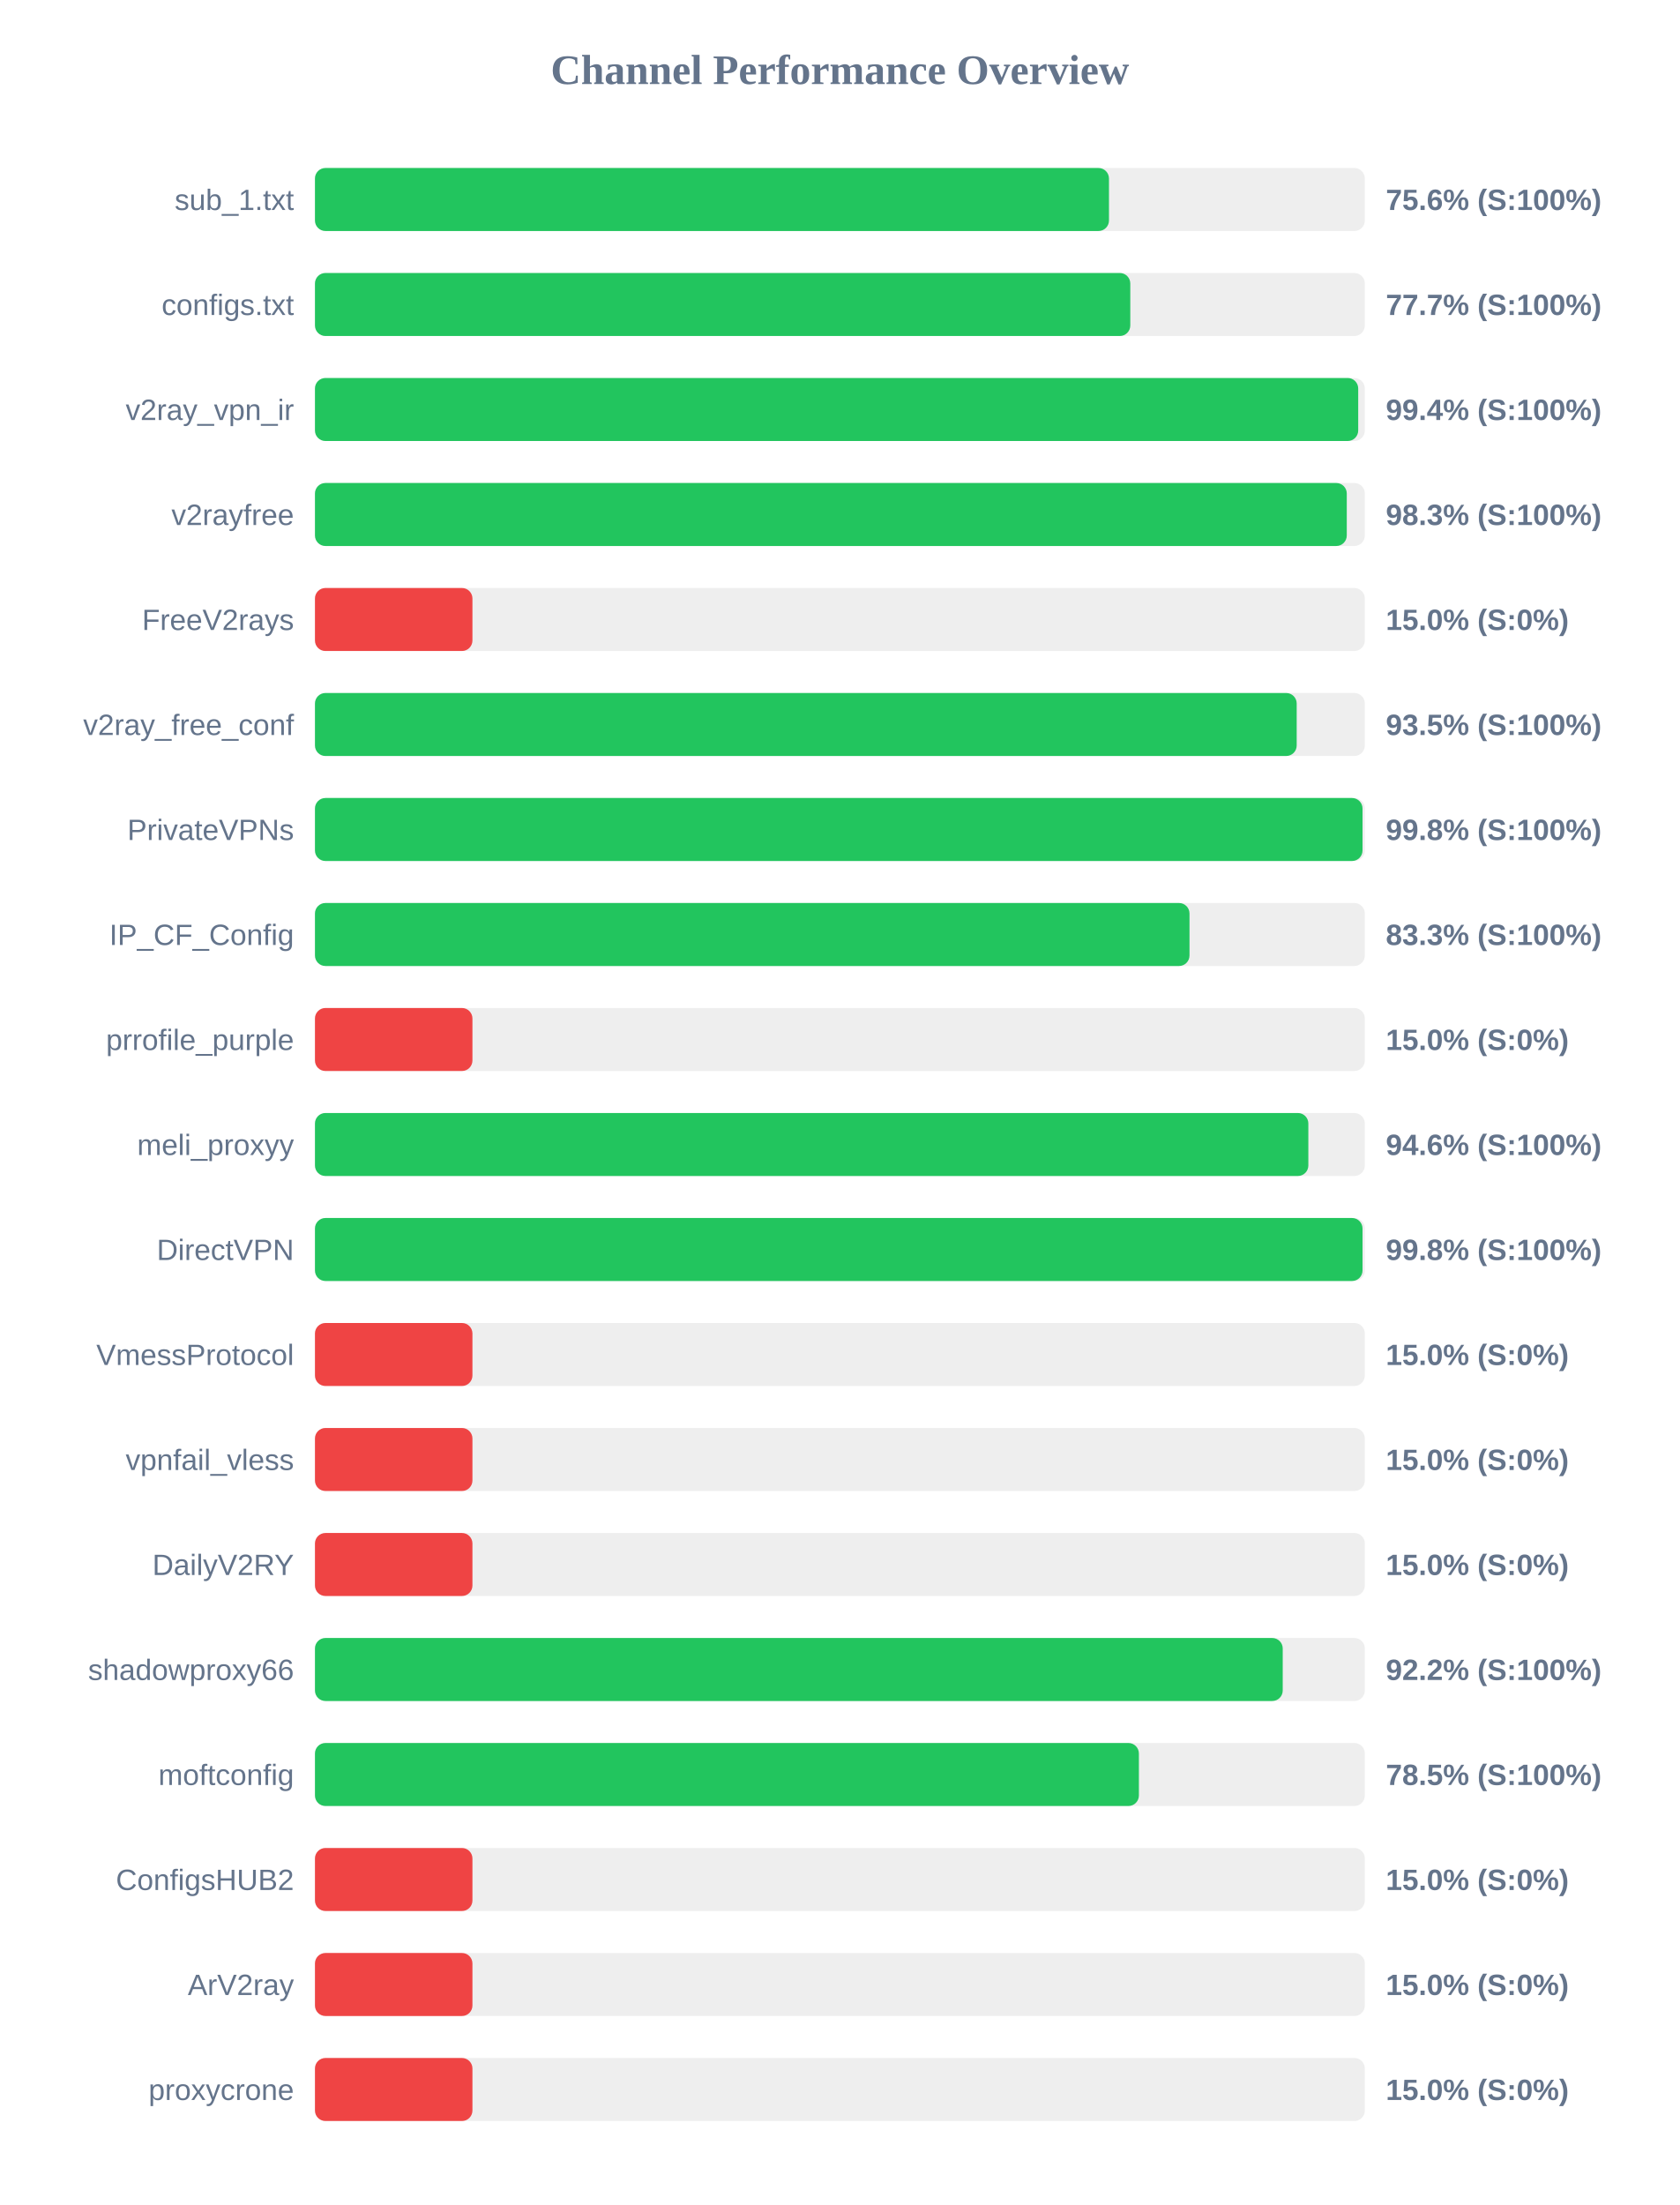
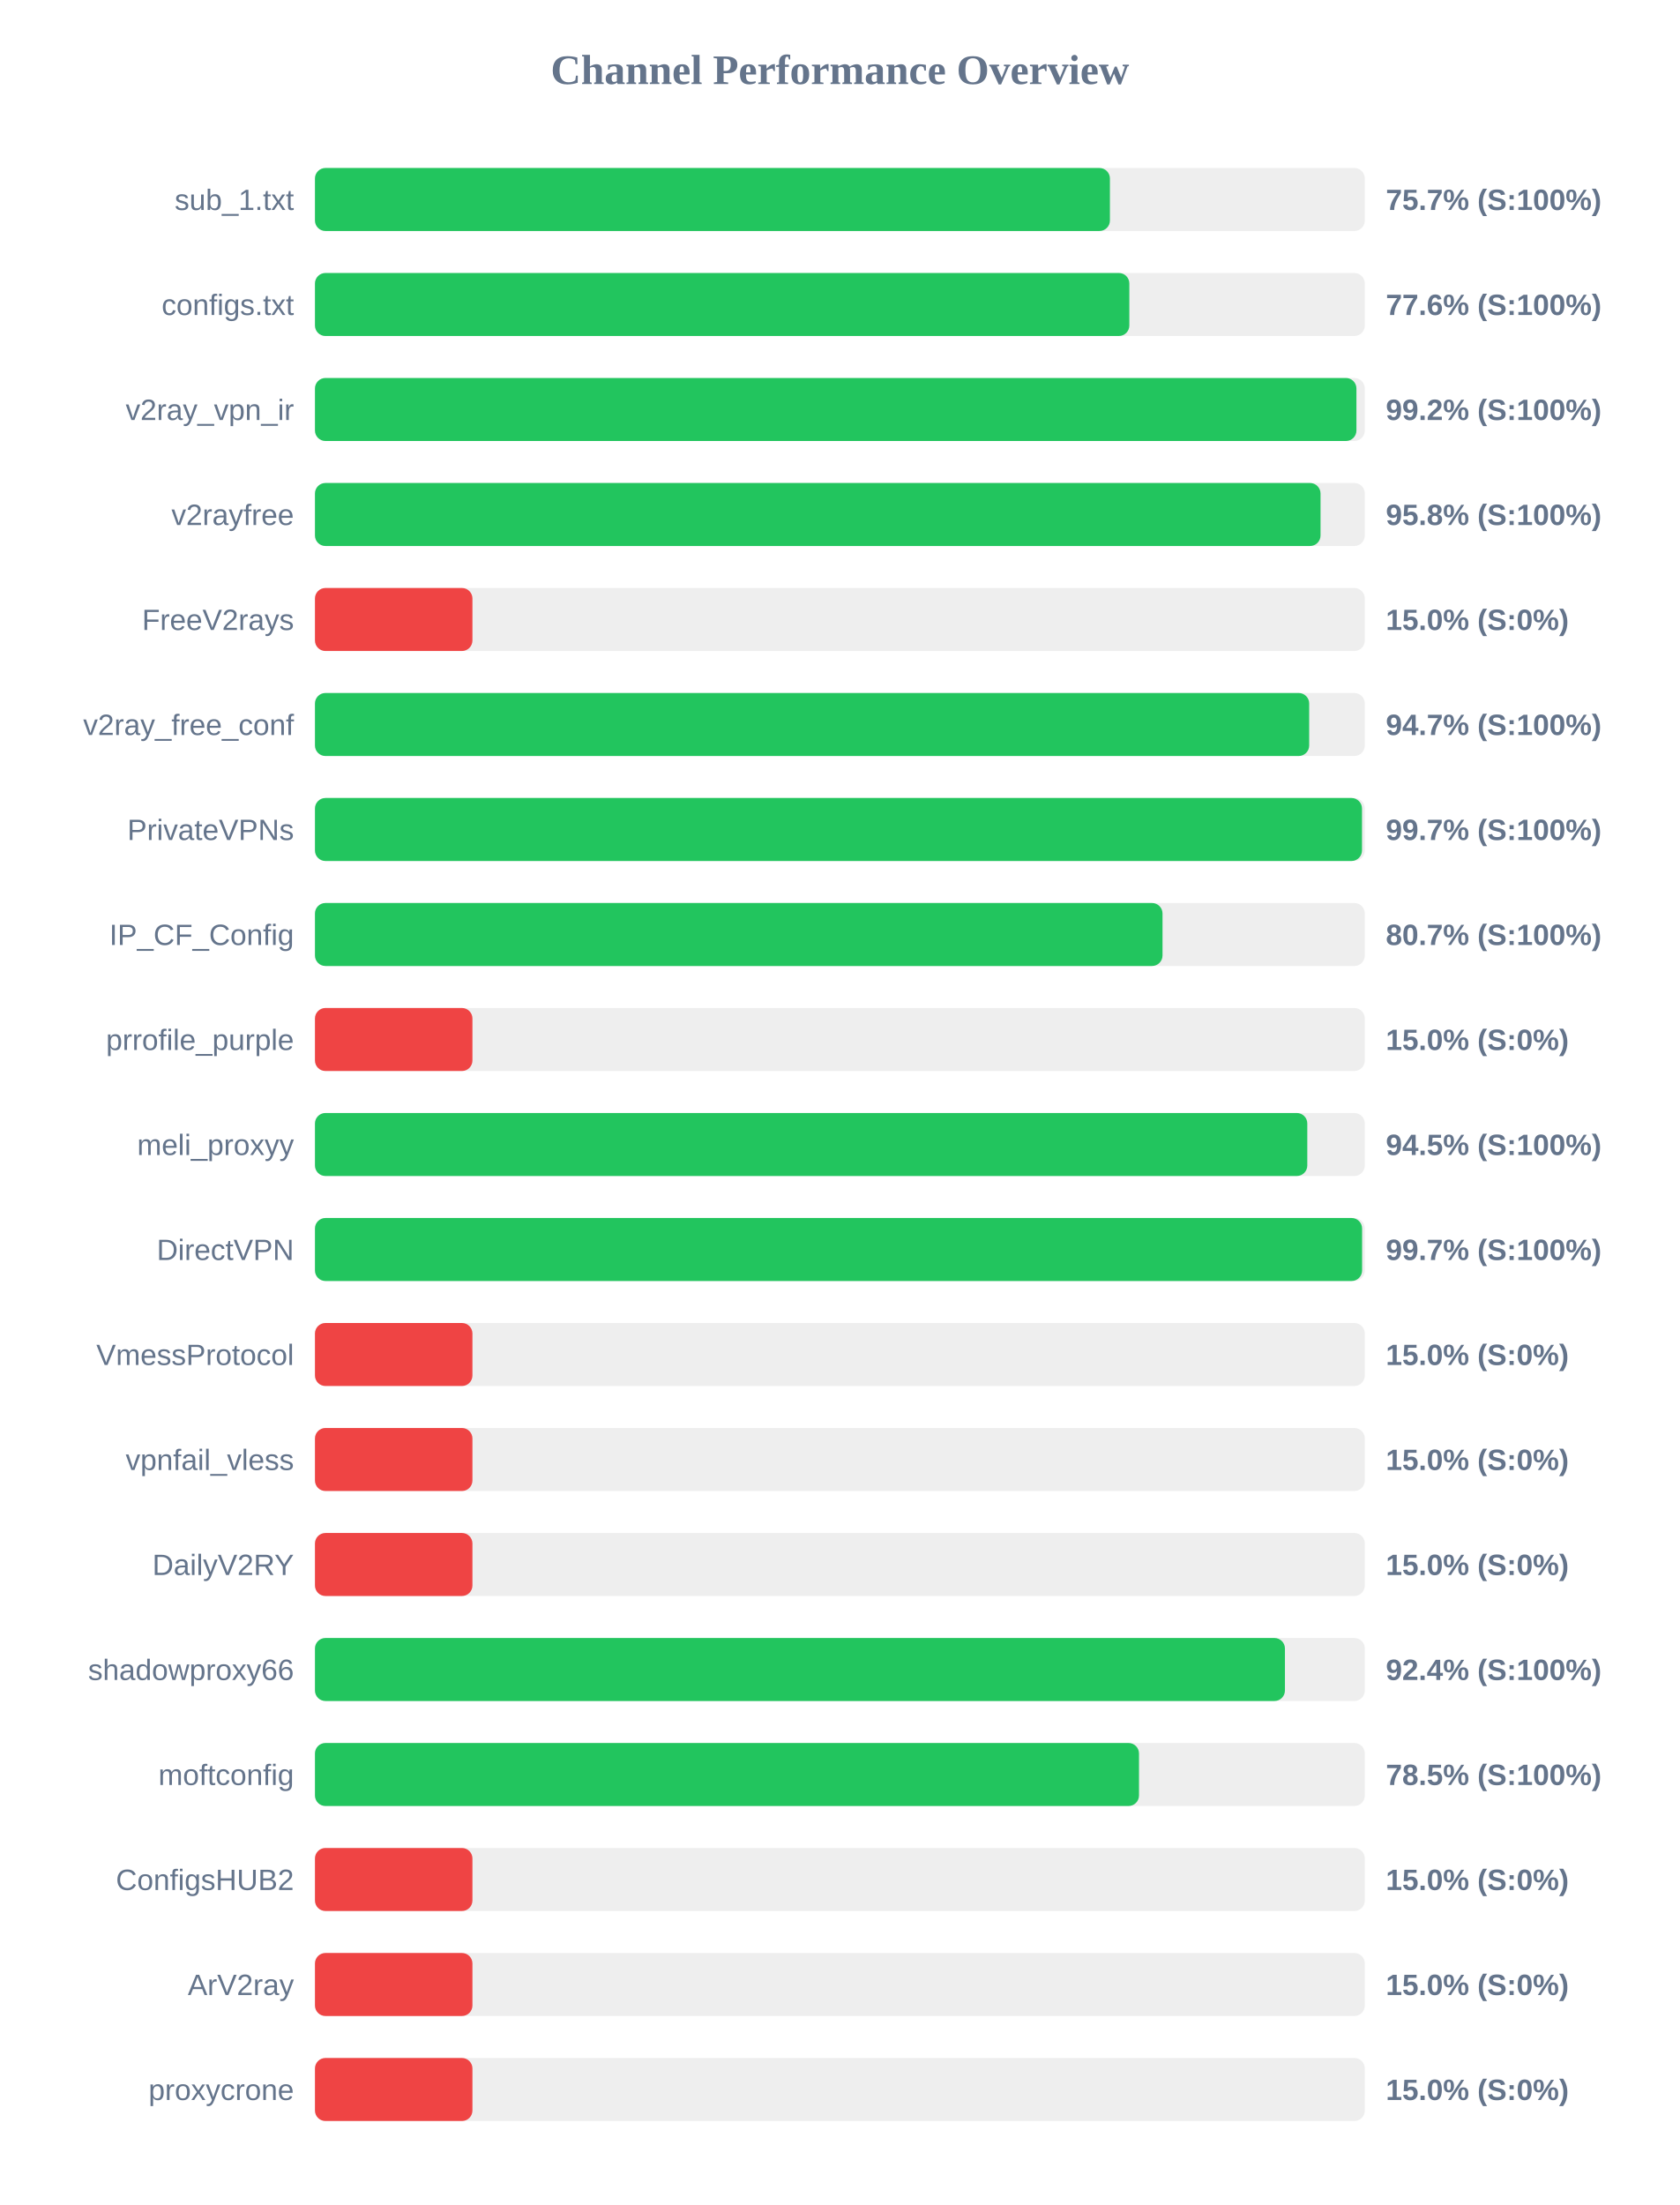
<svg xmlns="http://www.w3.org/2000/svg" width="800" height="1050" version="1.1">
  <style>
        .row { font: 14px Arial; fill: #64748b; }
        .score { font: bold 14px Arial; fill: #64748b; }
    </style>
  <text x="400" y="40" text-anchor="middle" font-size="20px" font-weight="bold" fill="#64748b">Channel Performance Overview</text>
  <rect x="150" y="80" width="500" height="30" fill="#eee" rx="5" />
-   <rect x="150" y="80" width="378.15" height="30" fill="#22c55e" rx="5" />
+   <rect x="150" y="80" width="378.6" height="30" fill="#22c55e" rx="5" />
  <text x="140" y="100" text-anchor="end" class="row">sub_1.txt</text>
-   <text x="660" y="100" text-anchor="start" class="score">75.6% (S:100%)</text>
+   <text x="660" y="100" text-anchor="start" class="score">75.7% (S:100%)</text>
  <rect x="150" y="130" width="500" height="30" fill="#eee" rx="5" />
-   <rect x="150" y="130" width="388.3" height="30" fill="#22c55e" rx="5" />
+   <rect x="150" y="130" width="387.85" height="30" fill="#22c55e" rx="5" />
  <text x="140" y="150" text-anchor="end" class="row">configs.txt</text>
-   <text x="660" y="150" text-anchor="start" class="score">77.7% (S:100%)</text>
+   <text x="660" y="150" text-anchor="start" class="score">77.6% (S:100%)</text>
  <rect x="150" y="180" width="500" height="30" fill="#eee" rx="5" />
-   <rect x="150" y="180" width="496.85" height="30" fill="#22c55e" rx="5" />
+   <rect x="150" y="180" width="496.0" height="30" fill="#22c55e" rx="5" />
  <text x="140" y="200" text-anchor="end" class="row">v2ray_vpn_ir</text>
-   <text x="660" y="200" text-anchor="start" class="score">99.4% (S:100%)</text>
+   <text x="660" y="200" text-anchor="start" class="score">99.2% (S:100%)</text>
  <rect x="150" y="230" width="500" height="30" fill="#eee" rx="5" />
-   <rect x="150" y="230" width="491.4" height="30" fill="#22c55e" rx="5" />
+   <rect x="150" y="230" width="478.9" height="30" fill="#22c55e" rx="5" />
  <text x="140" y="250" text-anchor="end" class="row">v2rayfree</text>
-   <text x="660" y="250" text-anchor="start" class="score">98.3% (S:100%)</text>
+   <text x="660" y="250" text-anchor="start" class="score">95.8% (S:100%)</text>
  <rect x="150" y="280" width="500" height="30" fill="#eee" rx="5" />
  <rect x="150" y="280" width="75.0" height="30" fill="#ef4444" rx="5" />
  <text x="140" y="300" text-anchor="end" class="row">FreeV2rays</text>
  <text x="660" y="300" text-anchor="start" class="score">15.0% (S:0%)</text>
  <rect x="150" y="330" width="500" height="30" fill="#eee" rx="5" />
-   <rect x="150" y="330" width="467.55" height="30" fill="#22c55e" rx="5" />
+   <rect x="150" y="330" width="473.5" height="30" fill="#22c55e" rx="5" />
  <text x="140" y="350" text-anchor="end" class="row">v2ray_free_conf</text>
-   <text x="660" y="350" text-anchor="start" class="score">93.5% (S:100%)</text>
+   <text x="660" y="350" text-anchor="start" class="score">94.7% (S:100%)</text>
  <rect x="150" y="380" width="500" height="30" fill="#eee" rx="5" />
-   <rect x="150" y="380" width="498.9" height="30" fill="#22c55e" rx="5" />
+   <rect x="150" y="380" width="498.65" height="30" fill="#22c55e" rx="5" />
  <text x="140" y="400" text-anchor="end" class="row">PrivateVPNs</text>
-   <text x="660" y="400" text-anchor="start" class="score">99.8% (S:100%)</text>
+   <text x="660" y="400" text-anchor="start" class="score">99.7% (S:100%)</text>
  <rect x="150" y="430" width="500" height="30" fill="#eee" rx="5" />
-   <rect x="150" y="430" width="416.5" height="30" fill="#22c55e" rx="5" />
+   <rect x="150" y="430" width="403.65" height="30" fill="#22c55e" rx="5" />
  <text x="140" y="450" text-anchor="end" class="row">IP_CF_Config</text>
-   <text x="660" y="450" text-anchor="start" class="score">83.3% (S:100%)</text>
+   <text x="660" y="450" text-anchor="start" class="score">80.7% (S:100%)</text>
  <rect x="150" y="480" width="500" height="30" fill="#eee" rx="5" />
  <rect x="150" y="480" width="75.0" height="30" fill="#ef4444" rx="5" />
  <text x="140" y="500" text-anchor="end" class="row">prrofile_purple</text>
  <text x="660" y="500" text-anchor="start" class="score">15.0% (S:0%)</text>
  <rect x="150" y="530" width="500" height="30" fill="#eee" rx="5" />
-   <rect x="150" y="530" width="473.1" height="30" fill="#22c55e" rx="5" />
+   <rect x="150" y="530" width="472.6" height="30" fill="#22c55e" rx="5" />
  <text x="140" y="550" text-anchor="end" class="row">meli_proxyy</text>
-   <text x="660" y="550" text-anchor="start" class="score">94.6% (S:100%)</text>
+   <text x="660" y="550" text-anchor="start" class="score">94.5% (S:100%)</text>
  <rect x="150" y="580" width="500" height="30" fill="#eee" rx="5" />
-   <rect x="150" y="580" width="498.9" height="30" fill="#22c55e" rx="5" />
+   <rect x="150" y="580" width="498.7" height="30" fill="#22c55e" rx="5" />
  <text x="140" y="600" text-anchor="end" class="row">DirectVPN</text>
-   <text x="660" y="600" text-anchor="start" class="score">99.8% (S:100%)</text>
+   <text x="660" y="600" text-anchor="start" class="score">99.7% (S:100%)</text>
  <rect x="150" y="630" width="500" height="30" fill="#eee" rx="5" />
  <rect x="150" y="630" width="75.0" height="30" fill="#ef4444" rx="5" />
  <text x="140" y="650" text-anchor="end" class="row">VmessProtocol</text>
  <text x="660" y="650" text-anchor="start" class="score">15.0% (S:0%)</text>
  <rect x="150" y="680" width="500" height="30" fill="#eee" rx="5" />
  <rect x="150" y="680" width="75.0" height="30" fill="#ef4444" rx="5" />
  <text x="140" y="700" text-anchor="end" class="row">vpnfail_vless</text>
  <text x="660" y="700" text-anchor="start" class="score">15.0% (S:0%)</text>
  <rect x="150" y="730" width="500" height="30" fill="#eee" rx="5" />
  <rect x="150" y="730" width="75.0" height="30" fill="#ef4444" rx="5" />
  <text x="140" y="750" text-anchor="end" class="row">DailyV2RY</text>
  <text x="660" y="750" text-anchor="start" class="score">15.0% (S:0%)</text>
  <rect x="150" y="780" width="500" height="30" fill="#eee" rx="5" />
-   <rect x="150" y="780" width="460.9" height="30" fill="#22c55e" rx="5" />
+   <rect x="150" y="780" width="461.95" height="30" fill="#22c55e" rx="5" />
  <text x="140" y="800" text-anchor="end" class="row">shadowproxy66</text>
-   <text x="660" y="800" text-anchor="start" class="score">92.2% (S:100%)</text>
+   <text x="660" y="800" text-anchor="start" class="score">92.4% (S:100%)</text>
  <rect x="150" y="830" width="500" height="30" fill="#eee" rx="5" />
-   <rect x="150" y="830" width="392.4" height="30" fill="#22c55e" rx="5" />
+   <rect x="150" y="830" width="392.45" height="30" fill="#22c55e" rx="5" />
  <text x="140" y="850" text-anchor="end" class="row">moftconfig</text>
  <text x="660" y="850" text-anchor="start" class="score">78.5% (S:100%)</text>
  <rect x="150" y="880" width="500" height="30" fill="#eee" rx="5" />
  <rect x="150" y="880" width="75.0" height="30" fill="#ef4444" rx="5" />
  <text x="140" y="900" text-anchor="end" class="row">ConfigsHUB2</text>
  <text x="660" y="900" text-anchor="start" class="score">15.0% (S:0%)</text>
  <rect x="150" y="930" width="500" height="30" fill="#eee" rx="5" />
  <rect x="150" y="930" width="75.0" height="30" fill="#ef4444" rx="5" />
  <text x="140" y="950" text-anchor="end" class="row">ArV2ray</text>
  <text x="660" y="950" text-anchor="start" class="score">15.0% (S:0%)</text>
  <rect x="150" y="980" width="500" height="30" fill="#eee" rx="5" />
  <rect x="150" y="980" width="75.0" height="30" fill="#ef4444" rx="5" />
  <text x="140" y="1000" text-anchor="end" class="row">proxycrone</text>
  <text x="660" y="1000" text-anchor="start" class="score">15.0% (S:0%)</text>
</svg>
